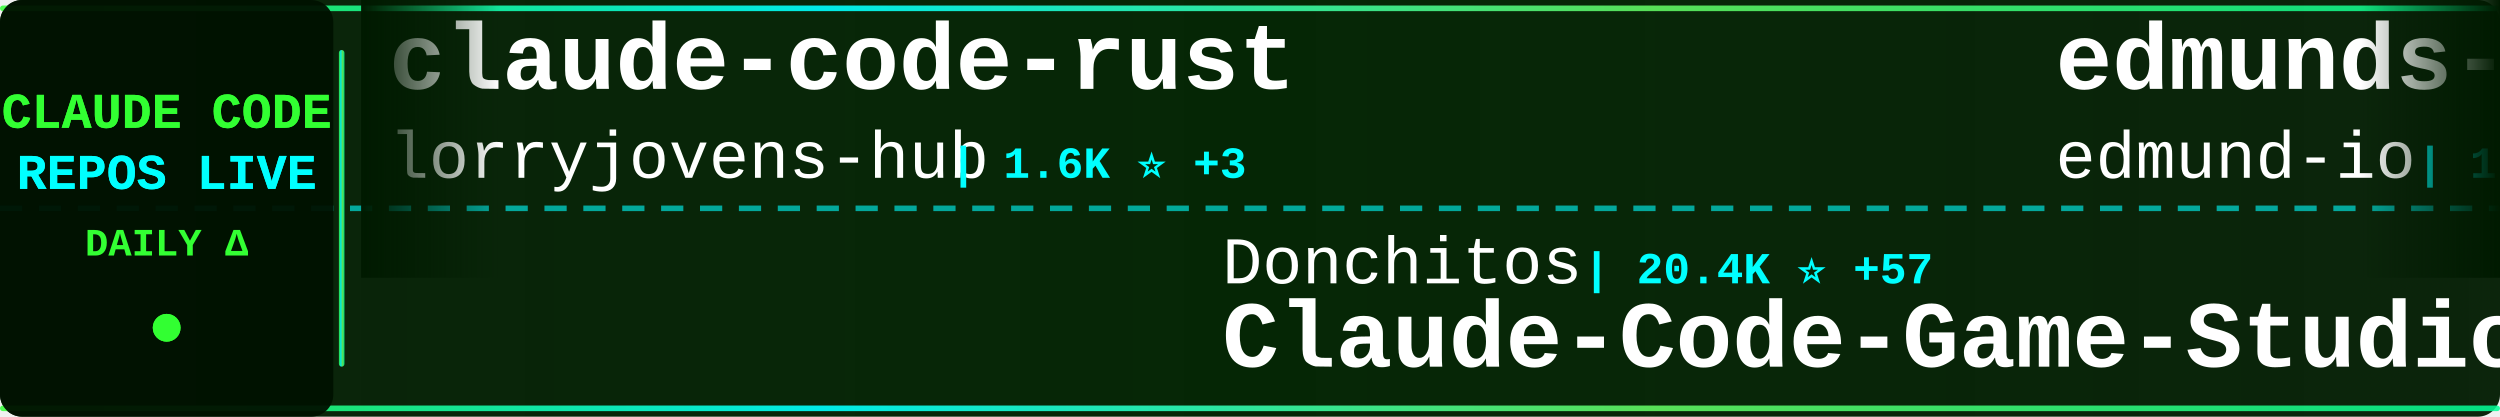
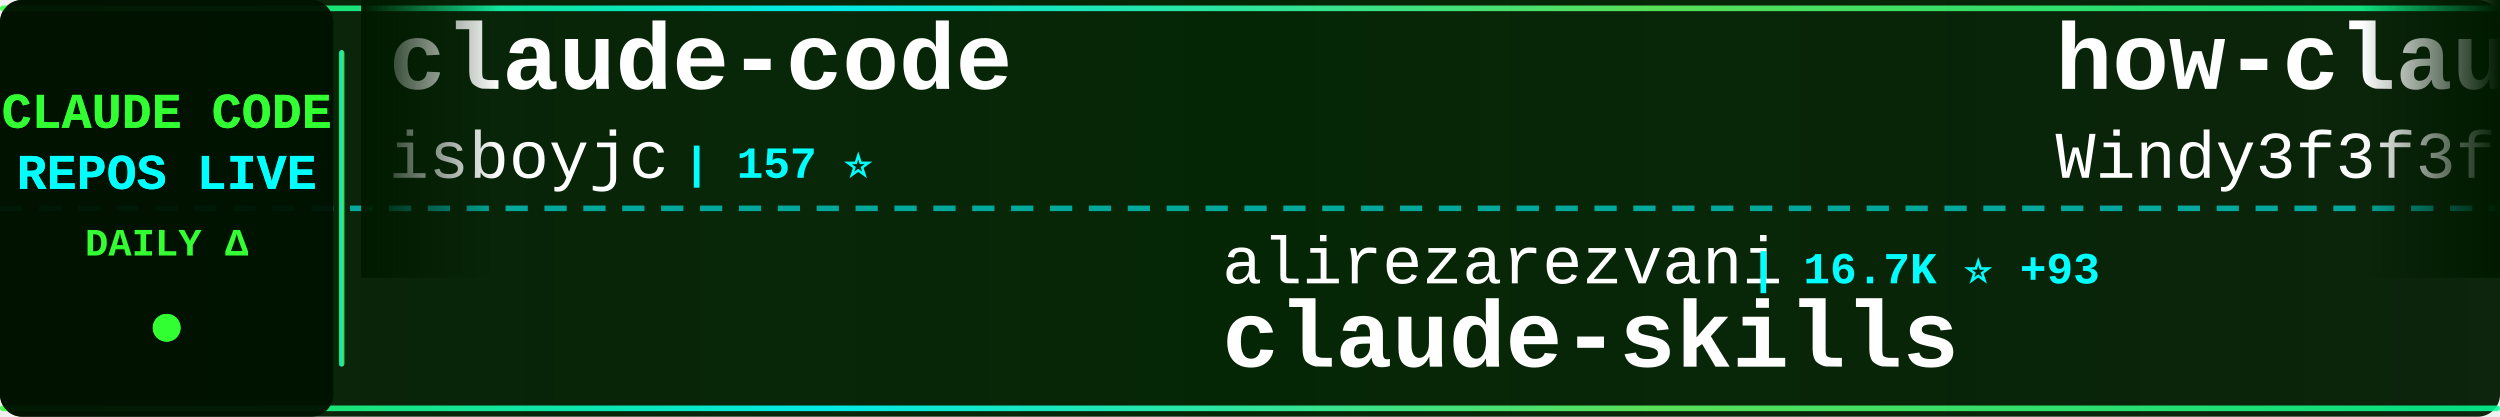
<svg xmlns="http://www.w3.org/2000/svg" width="900" height="150">
  <defs>
    <linearGradient id="tickerBg" x1="0%" y1="0%" x2="100%" y2="0%">
      <stop offset="0%" style="stop-color:#001a00;stop-opacity:0.95" />
      <stop offset="50%" style="stop-color:#002200;stop-opacity:0.98" />
      <stop offset="100%" style="stop-color:#001a00;stop-opacity:0.95" />
    </linearGradient>
    <linearGradient id="borderGrad" x1="0%" y1="0%" x2="100%" y2="0%">
      <stop offset="0%" style="stop-color:#33ff33;stop-opacity:0.85">
        <animate attributeName="stop-opacity" values="0.85;1;0.85" dur="2s" repeatCount="indefinite" />
      </stop>
      <stop offset="33%" style="stop-color:#00ffff;stop-opacity:0.9">
        <animate attributeName="stop-opacity" values="0.9;1;0.9" dur="2.2s" repeatCount="indefinite" />
      </stop>
      <stop offset="66%" style="stop-color:#66ff66;stop-opacity:0.85">
        <animate attributeName="stop-opacity" values="0.85;1;0.85" dur="1.8s" repeatCount="indefinite" />
      </stop>
      <stop offset="100%" style="stop-color:#00ff99;stop-opacity:0.85">
        <animate attributeName="stop-opacity" values="0.85;1;0.85" dur="2s" repeatCount="indefinite" />
      </stop>
    </linearGradient>
    <filter id="textGlow">
      <feGaussianBlur stdDeviation="0.1" result="coloredBlur" />
      <feMerge>
        <feMergeNode in="coloredBlur" />
        <feMergeNode in="SourceGraphic" />
      </feMerge>
    </filter>
    <filter id="metricGlow">
      <feGaussianBlur stdDeviation="0.2" result="coloredBlur" />
      <feMerge>
        <feMergeNode in="coloredBlur" />
        <feMergeNode in="SourceGraphic" />
      </feMerge>
    </filter>
    <linearGradient id="leftFade" x1="0%" y1="0%" x2="100%" y2="0%">
      <stop offset="0%" style="stop-color:#001a00;stop-opacity:1" />
      <stop offset="100%" style="stop-color:#001a00;stop-opacity:0" />
    </linearGradient>
    <linearGradient id="rightFade" x1="0%" y1="0%" x2="100%" y2="0%">
      <stop offset="0%" style="stop-color:#001a00;stop-opacity:0" />
      <stop offset="100%" style="stop-color:#001a00;stop-opacity:1" />
    </linearGradient>
  </defs>
  <rect width="900" height="150" fill="url(#tickerBg)" rx="8" />
  <rect x="0" y="2" width="900" height="2" fill="url(#borderGrad)" rx="1" />
  <rect x="0" y="146" width="900" height="2" fill="url(#borderGrad)" rx="1" />
  <line x1="0" y1="75" x2="900" y2="75" stroke="#00ffff" stroke-width="2" stroke-dasharray="8 6" opacity="0.6" />
  <rect x="0" y="0" width="120" height="150" fill="#001100" opacity="0.95" rx="8" />
  <text x="60" y="46" font-family="'Courier New', monospace" font-size="18" font-weight="bold" fill="#33ff33" text-anchor="middle" filter="url(#textGlow)">
    CLAUDE CODE
  </text>
  <text x="60" y="68" font-family="'Courier New', monospace" font-size="18" font-weight="bold" fill="#00ffff" text-anchor="middle" filter="url(#textGlow)">
    REPOS LIVE
  </text>
  <text x="60" y="92" font-family="'Courier New', monospace" font-size="14" font-weight="bold" fill="#33ff33" text-anchor="middle">
    DAILY Δ
  </text>
  <circle cx="60" cy="118" r="5" fill="#33ff33" filter="url(#metricGlow)">
    <animate attributeName="r" values="4;6;4" dur="1.5s" repeatCount="indefinite" />
    <animate attributeName="opacity" values="0.6;1;0.6" dur="1.5s" repeatCount="indefinite" />
  </circle>
  <rect x="122" y="18" width="2" height="114" fill="url(#borderGrad)" rx="1" />
  <clipPath id="tickerClip">
    <rect x="130" y="0" width="770" height="150" />
  </clipPath>
  <g clip-path="url(#tickerClip)">
    <g id="tickerItems">
      <animateTransform attributeName="transform" attributeType="XML" type="translate" from="0 0" to="-3000 0" dur="54s" repeatCount="indefinite" />
      <g transform="translate(0, 0)">
-         <text x="140" y="32" font-family="'Courier New', monospace" font-size="34" font-weight="bold" fill="#ffffff">claude-code-rust</text>
-         <text x="140" y="64" font-family="'Courier New', monospace" font-size="24" font-weight="normal" fill="#ffffff" opacity="1.0">lorryjovens-hub</text>
-         <text x="342" y="64" font-family="'Courier New', monospace" font-size="16" font-weight="bold" fill="#00ffff"> | 1.6K ⭐ +3</text>
+         <text x="140" y="32" font-family="'Courier New', monospace" font-size="34" font-weight="bold" fill="#ffffff">claude-code</text>
+         <text x="140" y="64" font-family="'Courier New', monospace" font-size="24" font-weight="normal" fill="#ffffff" opacity="1.0">isboyjc</text>
+         <text x="246" y="64" font-family="'Courier New', monospace" font-size="16" font-weight="bold" fill="#00ffff"> | 157 ⭐</text>
      </g>
      <g transform="translate(300, 0)">
-         <text x="140" y="102" font-family="'Courier New', monospace" font-size="24" font-weight="normal" fill="#ffffff" opacity="1.0">Donchitos</text>
-         <text x="270" y="102" font-family="'Courier New', monospace" font-size="16" font-weight="bold" fill="#00ffff"> | 20.4K ⭐ +57</text>
-         <text x="140" y="132" font-family="'Courier New', monospace" font-size="34" font-weight="bold" fill="#ffffff">Claude-Code-Game-Studios</text>
+         <text x="140" y="102" font-family="'Courier New', monospace" font-size="24" font-weight="normal" fill="#ffffff" opacity="1.0">alirezarezvani</text>
+         <text x="330" y="102" font-family="'Courier New', monospace" font-size="16" font-weight="bold" fill="#00ffff"> | 16.7K ⭐ +93</text>
+         <text x="140" y="132" font-family="'Courier New', monospace" font-size="34" font-weight="bold" fill="#ffffff">claude-skills</text>
      </g>
      <g transform="translate(600, 0)">
-         <text x="140" y="32" font-family="'Courier New', monospace" font-size="34" font-weight="bold" fill="#ffffff">edmunds-claude-code</text>
-         <text x="140" y="64" font-family="'Courier New', monospace" font-size="24" font-weight="normal" fill="#ffffff" opacity="1.0">edmund-io</text>
-         <text x="270" y="64" font-family="'Courier New', monospace" font-size="16" font-weight="bold" fill="#00ffff"> | 1.4K ⭐</text>
+         <text x="140" y="32" font-family="'Courier New', monospace" font-size="34" font-weight="bold" fill="#ffffff">how-claude-code-works</text>
+         <text x="140" y="64" font-family="'Courier New', monospace" font-size="24" font-weight="normal" fill="#ffffff" opacity="1.0">Windy3f3f3f3f</text>
+         <text x="318" y="64" font-family="'Courier New', monospace" font-size="16" font-weight="bold" fill="#00ffff"> | 2.5K ⭐ +6</text>
      </g>
      <g transform="translate(900, 0)">
-         <text x="140" y="102" font-family="'Courier New', monospace" font-size="24" font-weight="normal" fill="#ffffff" opacity="1.0">frankbria</text>
-         <text x="270" y="102" font-family="'Courier New', monospace" font-size="16" font-weight="bold" fill="#00ffff"> | 9.2K ⭐ +5</text>
-         <text x="140" y="132" font-family="'Courier New', monospace" font-size="34" font-weight="bold" fill="#ffffff">ralph-claude-code</text>
+         <text x="140" y="102" font-family="'Courier New', monospace" font-size="24" font-weight="normal" fill="#ffffff" opacity="1.0">JrCx7scC</text>
+         <text x="258" y="102" font-family="'Courier New', monospace" font-size="16" font-weight="bold" fill="#00ffff"> | 367 ⭐</text>
+         <text x="140" y="132" font-family="'Courier New', monospace" font-size="34" font-weight="bold" fill="#ffffff">claude-code-source</text>
      </g>
      <g transform="translate(1200, 0)">
-         <text x="140" y="32" font-family="'Courier New', monospace" font-size="34" font-weight="bold" fill="#ffffff">claude-code</text>
-         <text x="140" y="64" font-family="'Courier New', monospace" font-size="24" font-weight="normal" fill="#ffffff" opacity="1.0">yasasbanukaofficial</text>
-         <text x="390" y="64" font-family="'Courier New', monospace" font-size="16" font-weight="bold" fill="#00ffff"> | 3.4K ⭐ +7</text>
+         <text x="140" y="32" font-family="'Courier New', monospace" font-size="34" font-weight="bold" fill="#ffffff">claude-code-best-practic...</text>
+         <text x="140" y="64" font-family="'Courier New', monospace" font-size="24" font-weight="normal" fill="#ffffff" opacity="1.0">shanraisshan</text>
+         <text x="306" y="64" font-family="'Courier New', monospace" font-size="16" font-weight="bold" fill="#00ffff"> | 55.6K ⭐ +97</text>
      </g>
      <g transform="translate(1500, 0)">
-         <text x="140" y="102" font-family="'Courier New', monospace" font-size="24" font-weight="normal" fill="#ffffff" opacity="1.0">lowcortisolprogrammer</text>
-         <text x="414" y="102" font-family="'Courier New', monospace" font-size="16" font-weight="bold" fill="#00ffff"> | 172 ⭐</text>
-         <text x="140" y="132" font-family="'Courier New', monospace" font-size="34" font-weight="bold" fill="#ffffff">claude-code</text>
+         <text x="140" y="102" font-family="'Courier New', monospace" font-size="24" font-weight="normal" fill="#ffffff" opacity="1.0">nanocoai</text>
+         <text x="258" y="102" font-family="'Courier New', monospace" font-size="16" font-weight="bold" fill="#00ffff"> | 29.5K ⭐ +19</text>
+         <text x="140" y="132" font-family="'Courier New', monospace" font-size="34" font-weight="bold" fill="#ffffff">nanoclaw</text>
      </g>
      <g transform="translate(1800, 0)">
-         <text x="140" y="32" font-family="'Courier New', monospace" font-size="34" font-weight="bold" fill="#ffffff">claude-code</text>
-         <text x="140" y="64" font-family="'Courier New', monospace" font-size="24" font-weight="normal" fill="#ffffff" opacity="1.0">claude-code-best</text>
-         <text x="354" y="64" font-family="'Courier New', monospace" font-size="16" font-weight="bold" fill="#00ffff"> | 19.2K ⭐ +49</text>
+         <text x="140" y="32" font-family="'Courier New', monospace" font-size="34" font-weight="bold" fill="#ffffff">claude-code-sourcemap</text>
+         <text x="140" y="64" font-family="'Courier New', monospace" font-size="24" font-weight="normal" fill="#ffffff" opacity="1.0">Hyper66666</text>
+         <text x="282" y="64" font-family="'Courier New', monospace" font-size="16" font-weight="bold" fill="#00ffff"> | 215 ⭐</text>
      </g>
      <g transform="translate(2100, 0)">
-         <text x="140" y="102" font-family="'Courier New', monospace" font-size="24" font-weight="normal" fill="#ffffff" opacity="1.0">liuup</text>
-         <text x="222" y="102" font-family="'Courier New', monospace" font-size="16" font-weight="bold" fill="#00ffff"> | 2.8K ⭐ +20</text>
-         <text x="140" y="132" font-family="'Courier New', monospace" font-size="34" font-weight="bold" fill="#ffffff">claude-code-analysis</text>
+         <text x="140" y="102" font-family="'Courier New', monospace" font-size="24" font-weight="normal" fill="#ffffff" opacity="1.0">luongnv89</text>
+         <text x="270" y="102" font-family="'Courier New', monospace" font-size="16" font-weight="bold" fill="#00ffff"> | 34.6K ⭐ +90</text>
+         <text x="140" y="132" font-family="'Courier New', monospace" font-size="34" font-weight="bold" fill="#ffffff">claude-howto</text>
      </g>
      <g transform="translate(2400, 0)">
-         <text x="140" y="32" font-family="'Courier New', monospace" font-size="34" font-weight="bold" fill="#ffffff">claude-code-sub-agents</text>
-         <text x="140" y="64" font-family="'Courier New', monospace" font-size="24" font-weight="normal" fill="#ffffff" opacity="1.0">lst97</text>
-         <text x="222" y="64" font-family="'Courier New', monospace" font-size="16" font-weight="bold" fill="#00ffff"> | 1.6K ⭐</text>
+         <text x="140" y="32" font-family="'Courier New', monospace" font-size="34" font-weight="bold" fill="#ffffff">claude-code-source-code</text>
+         <text x="140" y="64" font-family="'Courier New', monospace" font-size="24" font-weight="normal" fill="#ffffff" opacity="1.0">777genius</text>
+         <text x="270" y="64" font-family="'Courier New', monospace" font-size="16" font-weight="bold" fill="#00ffff"> | 912 ⭐</text>
      </g>
      <g transform="translate(2700, 0)">
-         <text x="140" y="102" font-family="'Courier New', monospace" font-size="24" font-weight="normal" fill="#ffffff" opacity="1.0">disler</text>
-         <text x="234" y="102" font-family="'Courier New', monospace" font-size="16" font-weight="bold" fill="#00ffff"> | 1.3K ⭐ +13</text>
-         <text x="140" y="132" font-family="'Courier New', monospace" font-size="34" font-weight="bold" fill="#ffffff">pi-vs-claude-code</text>
+         <text x="140" y="102" font-family="'Courier New', monospace" font-size="24" font-weight="normal" fill="#ffffff" opacity="1.0">fazxes</text>
+         <text x="234" y="102" font-family="'Courier New', monospace" font-size="16" font-weight="bold" fill="#00ffff"> | 218 ⭐</text>
+         <text x="140" y="132" font-family="'Courier New', monospace" font-size="34" font-weight="bold" fill="#ffffff">Claude-code</text>
      </g>
      <g transform="translate(3000, 0)">
-         <text x="140" y="32" font-family="'Courier New', monospace" font-size="34" font-weight="bold" fill="#ffffff">claude-code-rust</text>
-         <text x="140" y="64" font-family="'Courier New', monospace" font-size="24" font-weight="normal" fill="#ffffff" opacity="1.0">lorryjovens-hub</text>
-         <text x="342" y="64" font-family="'Courier New', monospace" font-size="16" font-weight="bold" fill="#00ffff"> | 1.6K ⭐ +3</text>
+         <text x="140" y="32" font-family="'Courier New', monospace" font-size="34" font-weight="bold" fill="#ffffff">claude-code</text>
+         <text x="140" y="64" font-family="'Courier New', monospace" font-size="24" font-weight="normal" fill="#ffffff" opacity="1.0">isboyjc</text>
+         <text x="246" y="64" font-family="'Courier New', monospace" font-size="16" font-weight="bold" fill="#00ffff"> | 157 ⭐</text>
      </g>
      <g transform="translate(3300, 0)">
-         <text x="140" y="102" font-family="'Courier New', monospace" font-size="24" font-weight="normal" fill="#ffffff" opacity="1.0">Donchitos</text>
-         <text x="270" y="102" font-family="'Courier New', monospace" font-size="16" font-weight="bold" fill="#00ffff"> | 20.4K ⭐ +57</text>
-         <text x="140" y="132" font-family="'Courier New', monospace" font-size="34" font-weight="bold" fill="#ffffff">Claude-Code-Game-Studios</text>
+         <text x="140" y="102" font-family="'Courier New', monospace" font-size="24" font-weight="normal" fill="#ffffff" opacity="1.0">alirezarezvani</text>
+         <text x="330" y="102" font-family="'Courier New', monospace" font-size="16" font-weight="bold" fill="#00ffff"> | 16.7K ⭐ +93</text>
+         <text x="140" y="132" font-family="'Courier New', monospace" font-size="34" font-weight="bold" fill="#ffffff">claude-skills</text>
      </g>
      <g transform="translate(3600, 0)">
-         <text x="140" y="32" font-family="'Courier New', monospace" font-size="34" font-weight="bold" fill="#ffffff">edmunds-claude-code</text>
-         <text x="140" y="64" font-family="'Courier New', monospace" font-size="24" font-weight="normal" fill="#ffffff" opacity="1.0">edmund-io</text>
-         <text x="270" y="64" font-family="'Courier New', monospace" font-size="16" font-weight="bold" fill="#00ffff"> | 1.4K ⭐</text>
+         <text x="140" y="32" font-family="'Courier New', monospace" font-size="34" font-weight="bold" fill="#ffffff">how-claude-code-works</text>
+         <text x="140" y="64" font-family="'Courier New', monospace" font-size="24" font-weight="normal" fill="#ffffff" opacity="1.0">Windy3f3f3f3f</text>
+         <text x="318" y="64" font-family="'Courier New', monospace" font-size="16" font-weight="bold" fill="#00ffff"> | 2.5K ⭐ +6</text>
      </g>
      <g transform="translate(3900, 0)">
-         <text x="140" y="102" font-family="'Courier New', monospace" font-size="24" font-weight="normal" fill="#ffffff" opacity="1.0">frankbria</text>
-         <text x="270" y="102" font-family="'Courier New', monospace" font-size="16" font-weight="bold" fill="#00ffff"> | 9.2K ⭐ +5</text>
-         <text x="140" y="132" font-family="'Courier New', monospace" font-size="34" font-weight="bold" fill="#ffffff">ralph-claude-code</text>
+         <text x="140" y="102" font-family="'Courier New', monospace" font-size="24" font-weight="normal" fill="#ffffff" opacity="1.0">JrCx7scC</text>
+         <text x="258" y="102" font-family="'Courier New', monospace" font-size="16" font-weight="bold" fill="#00ffff"> | 367 ⭐</text>
+         <text x="140" y="132" font-family="'Courier New', monospace" font-size="34" font-weight="bold" fill="#ffffff">claude-code-source</text>
      </g>
    </g>
  </g>
  <rect x="130" y="0" width="50" height="100" fill="url(#leftFade)" />
  <rect x="850" y="0" width="50" height="100" fill="url(#rightFade)" />
</svg>
